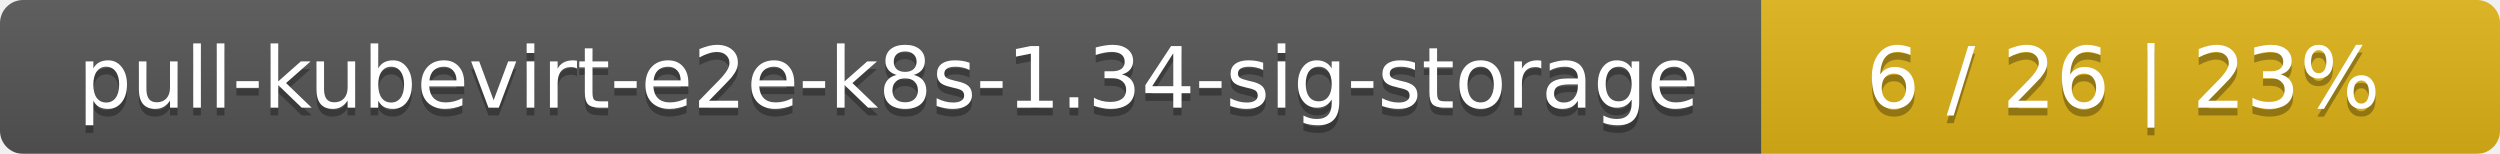
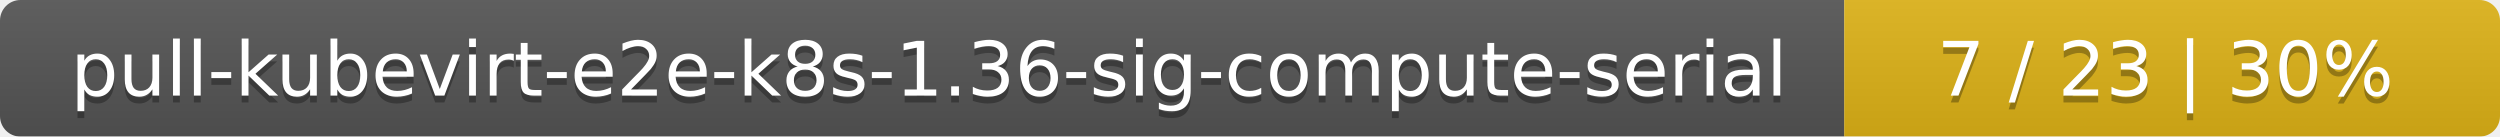
- <svg xmlns="http://www.w3.org/2000/svg" width="325" height="20">
+ <svg xmlns="http://www.w3.org/2000/svg" width="366" height="20">
  <linearGradient id="smooth" x2="0" y2="100%">
    <stop offset="0" stop-color="#bbb" stop-opacity=".1" />
    <stop offset="1" stop-opacity=".1" />
  </linearGradient>
  <mask id="round">
-     <rect width="325" height="20" rx="3" fill="#fff" />
+     <rect width="366" height="20" rx="3" fill="#fff" />
  </mask>
  <g mask="url(#round)">
-     <rect width="229" height="20" fill="#555" />
-     <rect x="229" width="96" height="20" fill="#dfb317" />
-     <rect width="325" height="20" fill="url(#smooth)" />
+     <rect width="270" height="20" fill="#555" />
+     <rect x="270" width="96" height="20" fill="#dfb317" />
+     <rect width="366" height="20" fill="url(#smooth)" />
  </g>
  <g fill="#fff" text-anchor="middle" font-family="DejaVu Sans,Verdana,Geneva,sans-serif" font-size="11">
-     <text x="115.5" y="15" fill="#010101" fill-opacity=".3">pull-kubevirt-e2e-k8s-1.34-sig-storage</text>
-     <text x="115.5" y="14">pull-kubevirt-e2e-k8s-1.34-sig-storage</text>
-     <text x="276" y="15" fill="#010101" fill-opacity=".3">6 / 26    |    23%</text>
-     <text x="276" y="14">6 / 26    |    23%</text>
+     <text x="136" y="15" fill="#010101" fill-opacity=".3">pull-kubevirt-e2e-k8s-1.36-sig-compute-serial</text>
+     <text x="136" y="14">pull-kubevirt-e2e-k8s-1.36-sig-compute-serial</text>
+     <text x="317" y="15" fill="#010101" fill-opacity=".3">7 / 23    |    30%</text>
+     <text x="317" y="14">7 / 23    |    30%</text>
  </g>
</svg>
